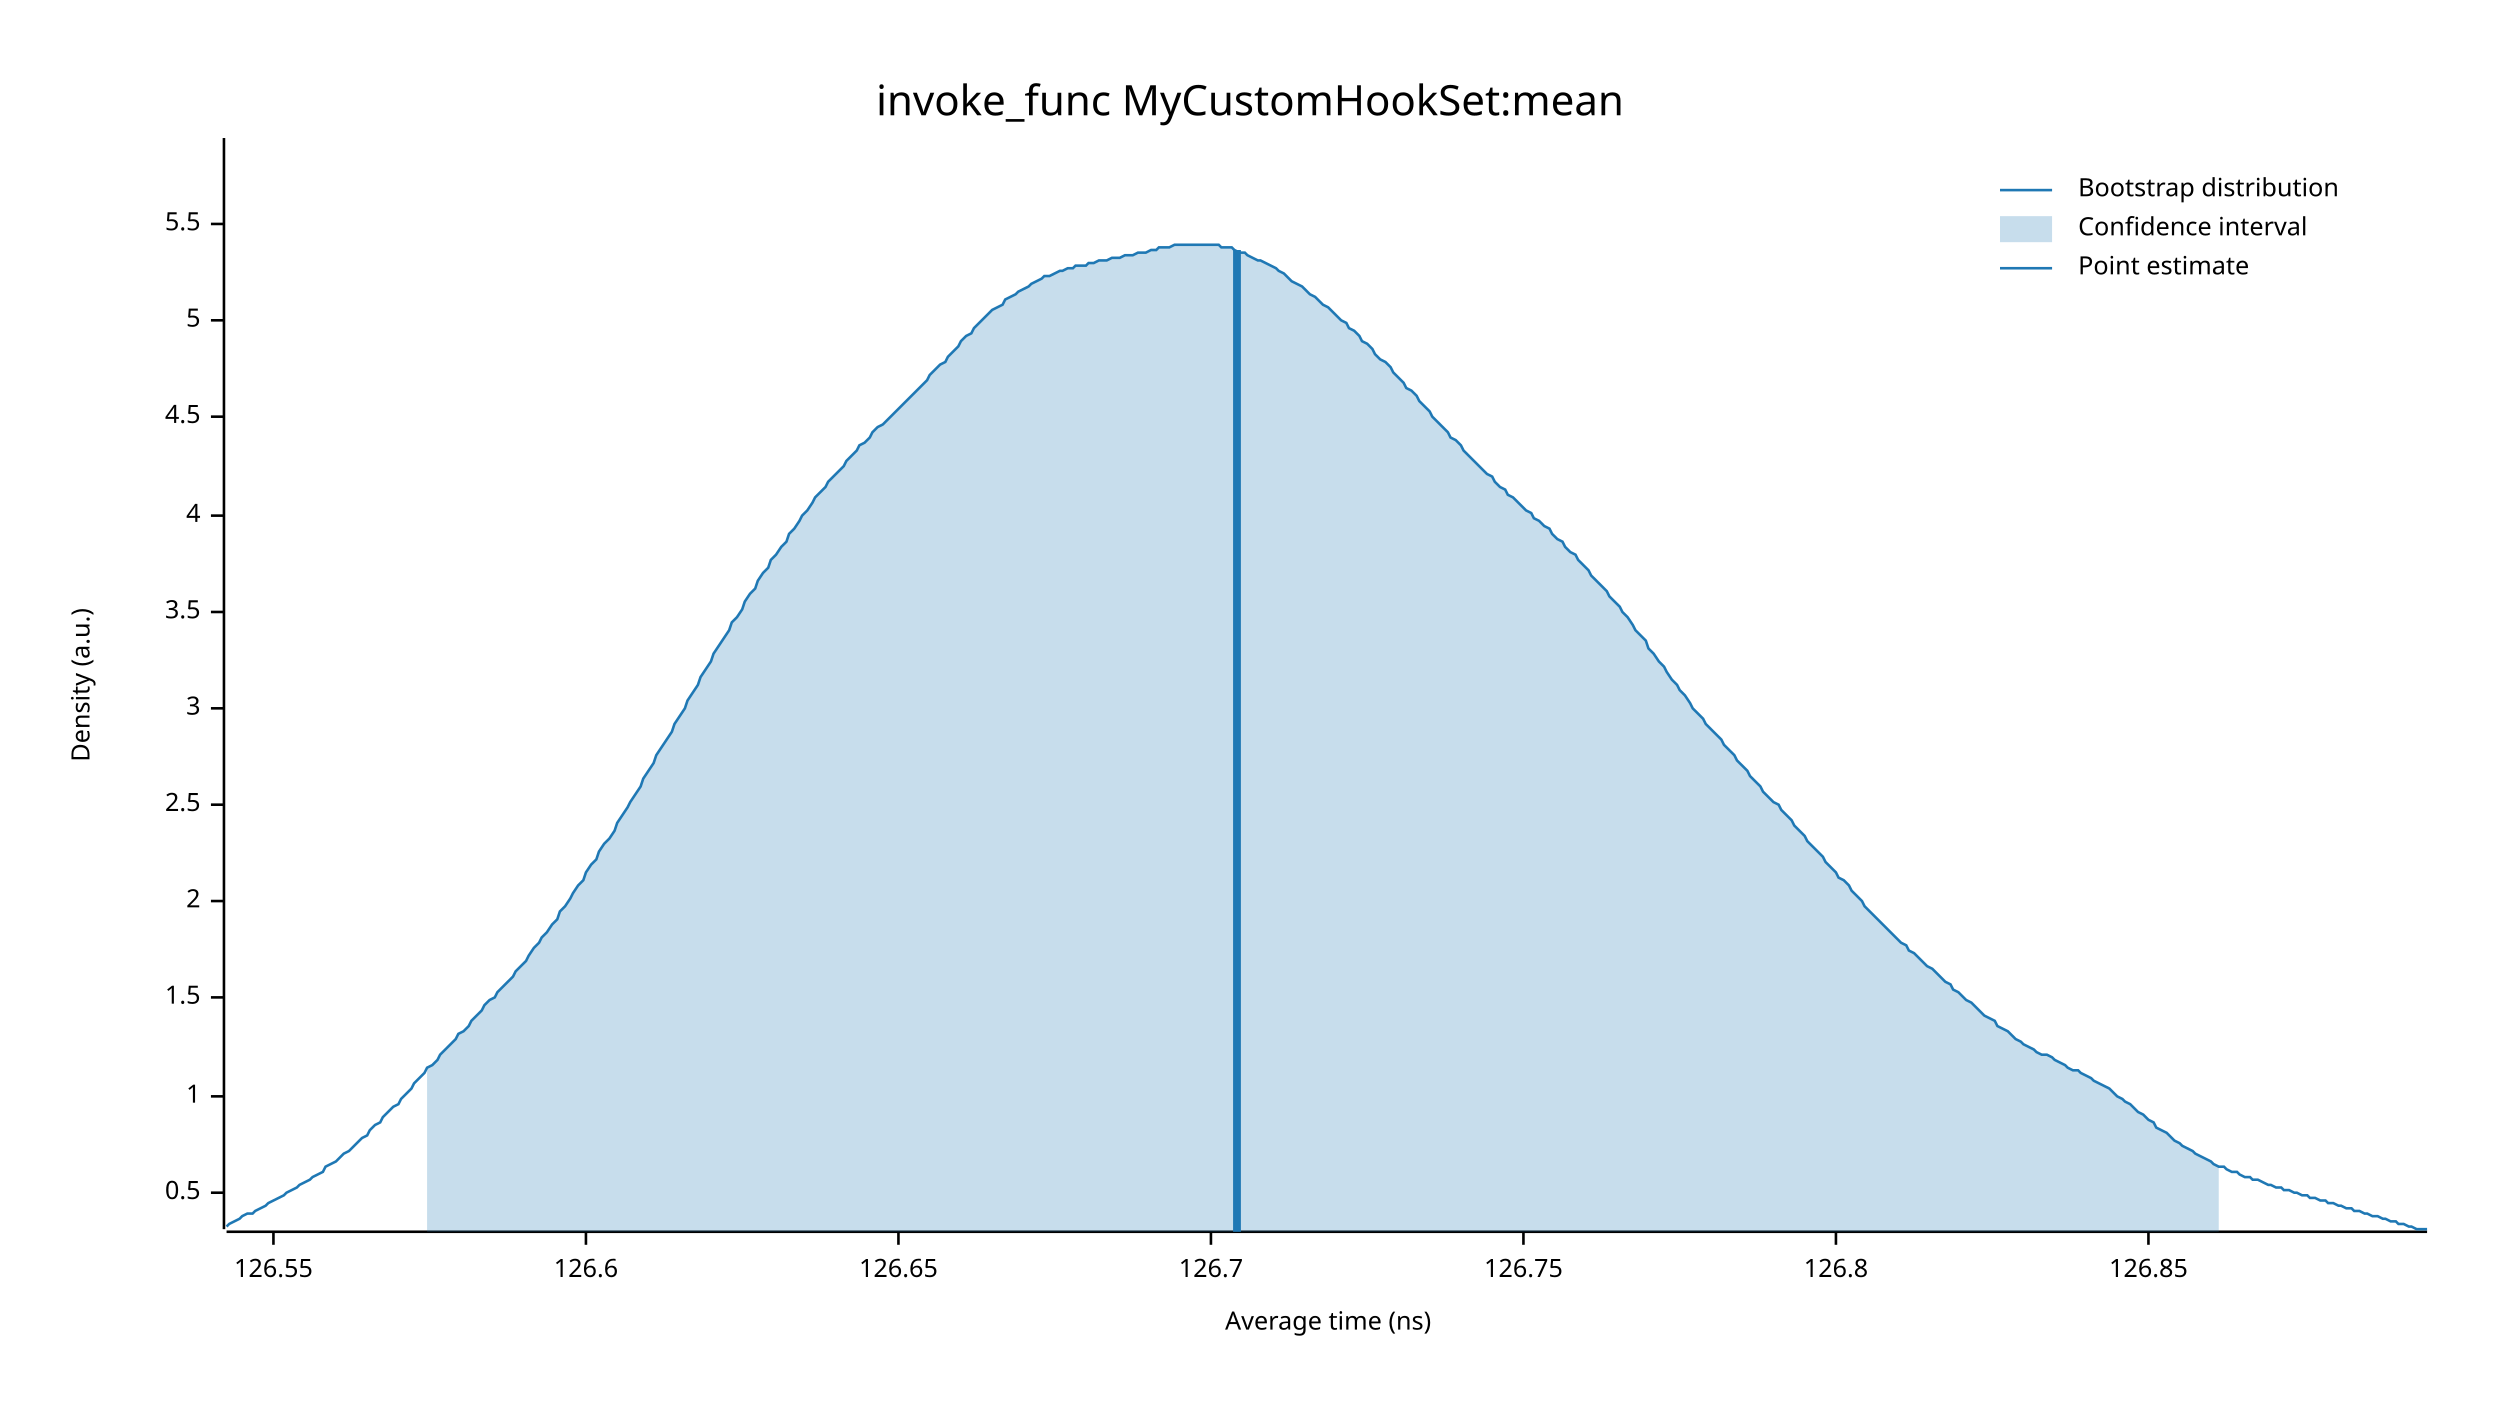
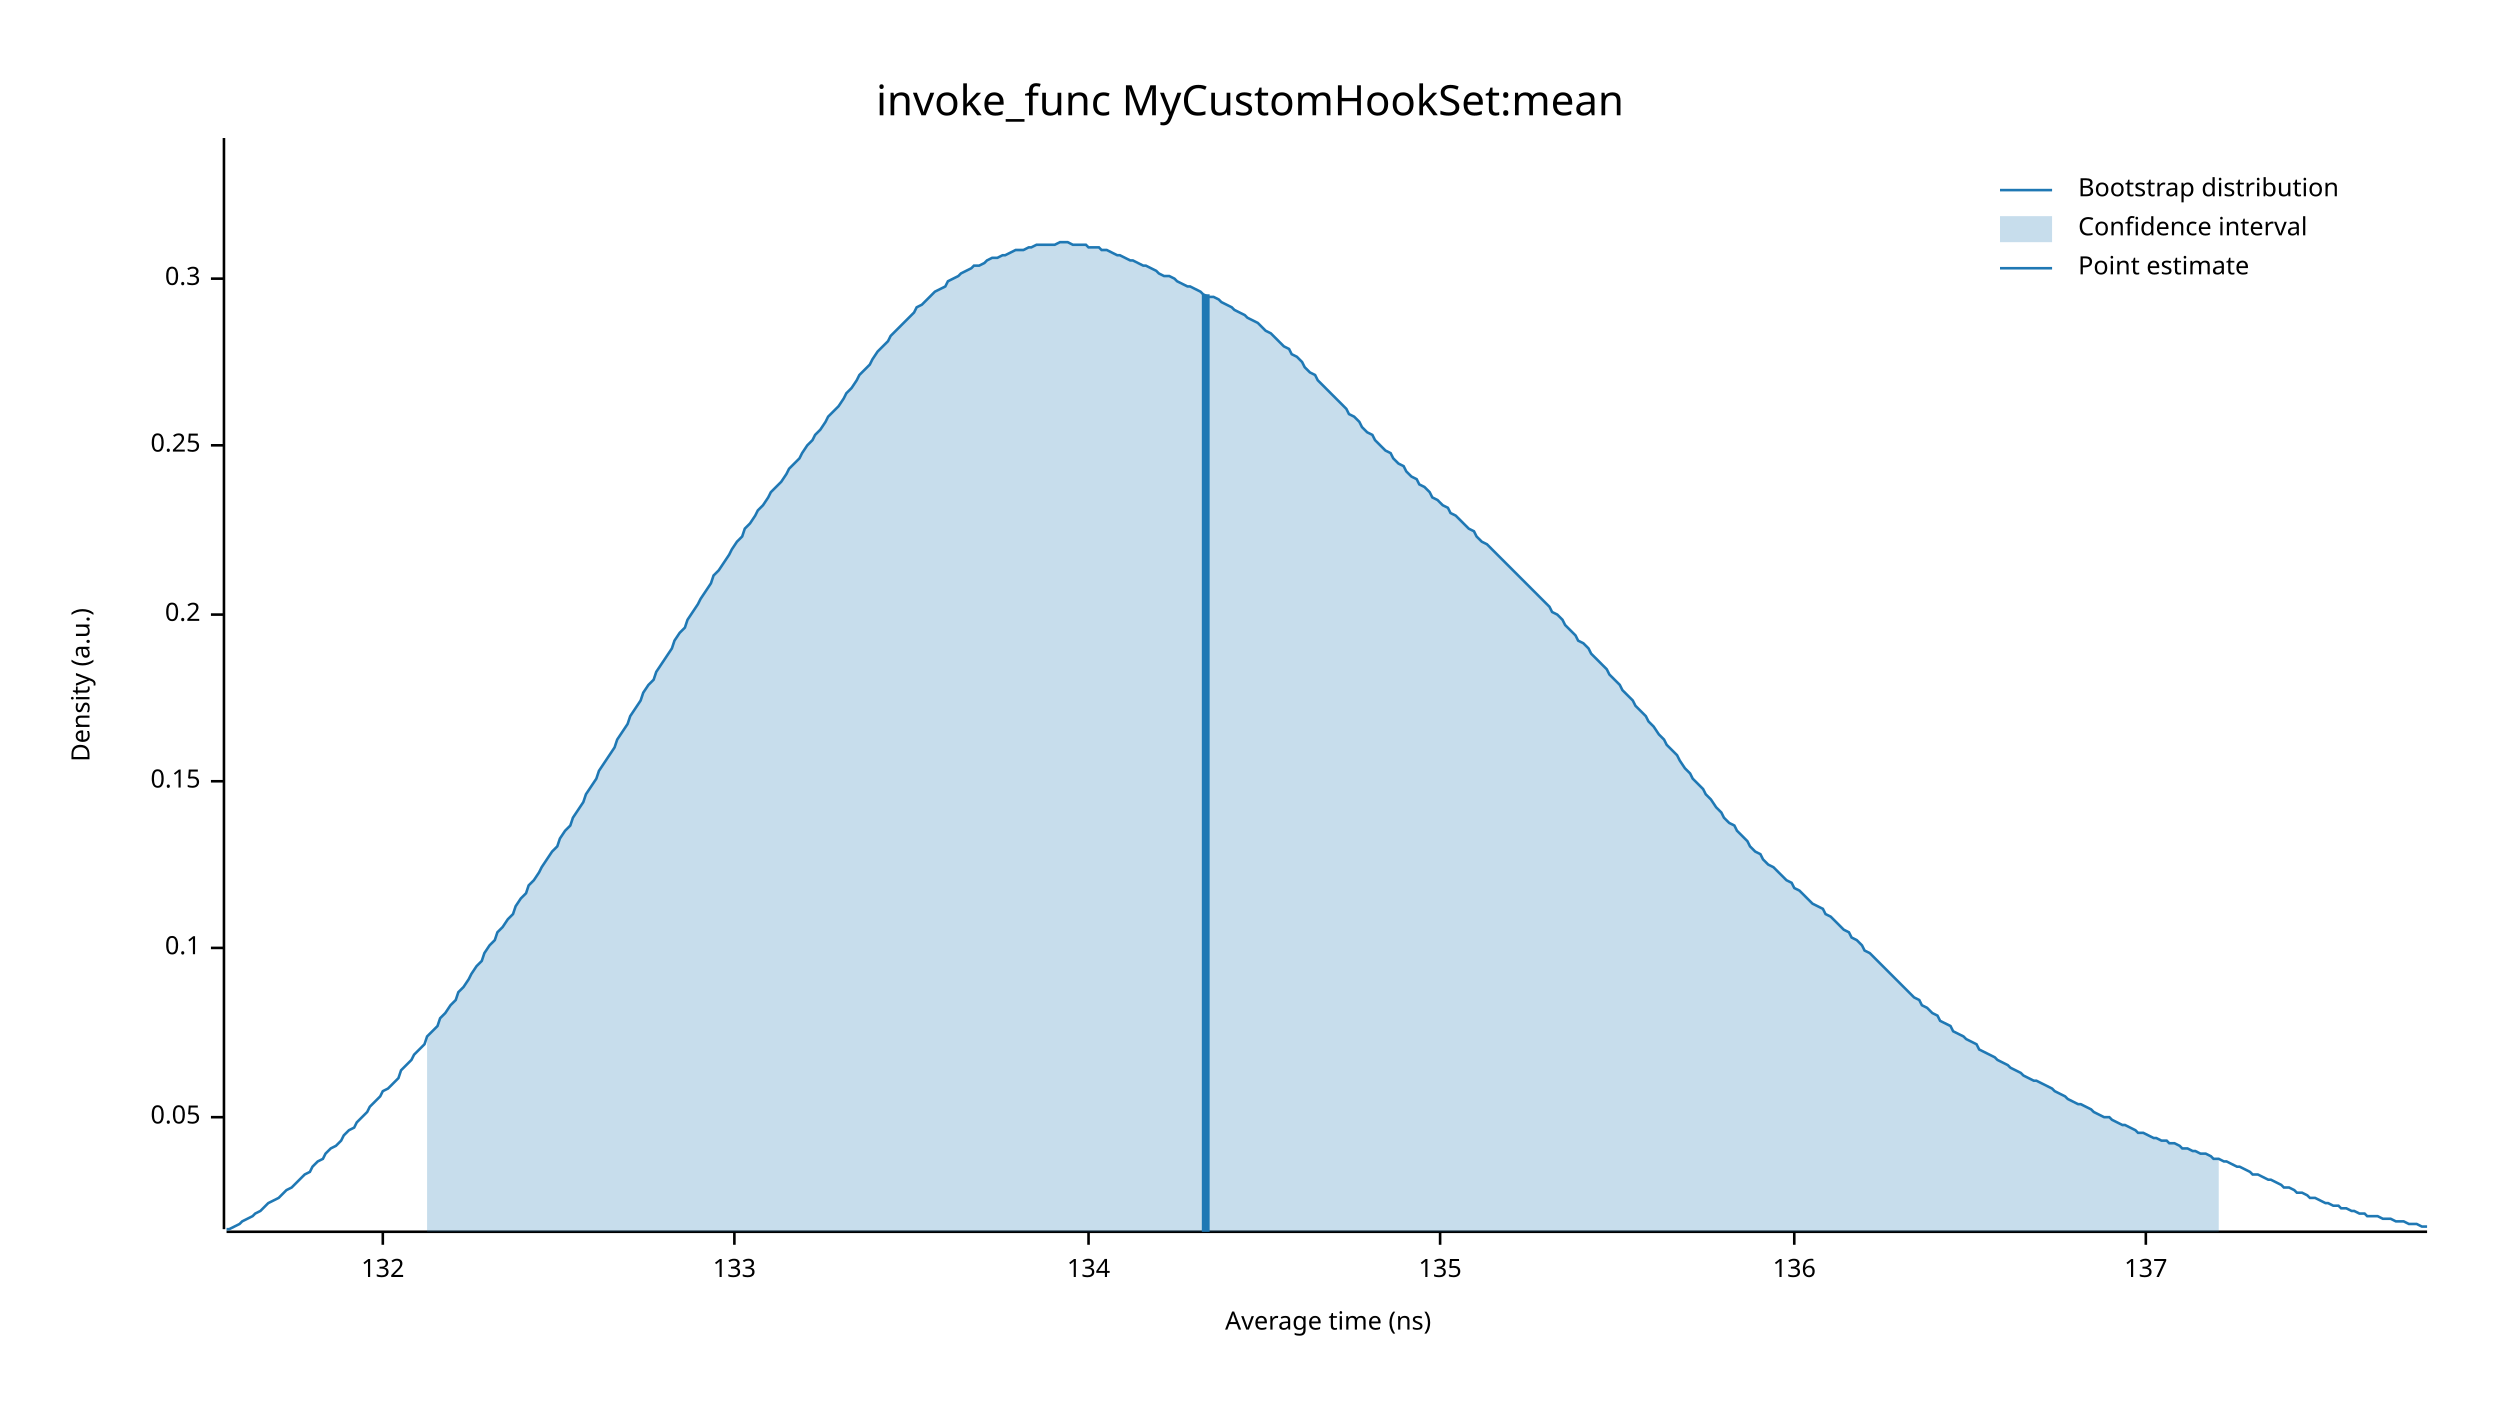
<svg xmlns="http://www.w3.org/2000/svg" width="960" height="540" viewBox="0 0 960 540">
  <text x="480" y="32" dy="0.76em" text-anchor="middle" font-family="sans-serif" font-size="16.129" opacity="1" fill="#000000">
invoke_func MyCustomHookSet:mean
</text>
  <text x="27" y="263" dy="0.76em" text-anchor="middle" font-family="sans-serif" font-size="9.677" opacity="1" fill="#000000" transform="rotate(270, 27, 263)">
Density (a.u.)
</text>
  <text x="510" y="513" dy="-0.5ex" text-anchor="middle" font-family="sans-serif" font-size="9.677" opacity="1" fill="#000000">
Average time (ns)
</text>
  <polyline fill="none" opacity="1" stroke="#000000" stroke-width="1" points="86,53 86,472 " />
-   <text x="77" y="458" dy="0.5ex" text-anchor="end" font-family="sans-serif" font-size="9.677" opacity="1" fill="#000000">
- 0.5
+   <text x="77" y="429" dy="0.5ex" text-anchor="end" font-family="sans-serif" font-size="9.677" opacity="1" fill="#000000">
+ 0.05
</text>
-   <polyline fill="none" opacity="1" stroke="#000000" stroke-width="1" points="81,458 86,458 " />
-   <text x="77" y="421" dy="0.5ex" text-anchor="end" font-family="sans-serif" font-size="9.677" opacity="1" fill="#000000">
- 1
+   <polyline fill="none" opacity="1" stroke="#000000" stroke-width="1" points="81,429 86,429 " />
+   <text x="77" y="364" dy="0.5ex" text-anchor="end" font-family="sans-serif" font-size="9.677" opacity="1" fill="#000000">
+ 0.1
</text>
-   <polyline fill="none" opacity="1" stroke="#000000" stroke-width="1" points="81,421 86,421 " />
-   <text x="77" y="383" dy="0.5ex" text-anchor="end" font-family="sans-serif" font-size="9.677" opacity="1" fill="#000000">
- 1.5
+   <polyline fill="none" opacity="1" stroke="#000000" stroke-width="1" points="81,364 86,364 " />
+   <text x="77" y="300" dy="0.5ex" text-anchor="end" font-family="sans-serif" font-size="9.677" opacity="1" fill="#000000">
+ 0.15
</text>
-   <polyline fill="none" opacity="1" stroke="#000000" stroke-width="1" points="81,383 86,383 " />
-   <text x="77" y="346" dy="0.5ex" text-anchor="end" font-family="sans-serif" font-size="9.677" opacity="1" fill="#000000">
- 2
+   <polyline fill="none" opacity="1" stroke="#000000" stroke-width="1" points="81,300 86,300 " />
+   <text x="77" y="236" dy="0.5ex" text-anchor="end" font-family="sans-serif" font-size="9.677" opacity="1" fill="#000000">
+ 0.2
</text>
-   <polyline fill="none" opacity="1" stroke="#000000" stroke-width="1" points="81,346 86,346 " />
-   <text x="77" y="309" dy="0.5ex" text-anchor="end" font-family="sans-serif" font-size="9.677" opacity="1" fill="#000000">
- 2.5
+   <polyline fill="none" opacity="1" stroke="#000000" stroke-width="1" points="81,236 86,236 " />
+   <text x="77" y="171" dy="0.5ex" text-anchor="end" font-family="sans-serif" font-size="9.677" opacity="1" fill="#000000">
+ 0.25
</text>
-   <polyline fill="none" opacity="1" stroke="#000000" stroke-width="1" points="81,309 86,309 " />
-   <text x="77" y="272" dy="0.5ex" text-anchor="end" font-family="sans-serif" font-size="9.677" opacity="1" fill="#000000">
- 3
+   <polyline fill="none" opacity="1" stroke="#000000" stroke-width="1" points="81,171 86,171 " />
+   <text x="77" y="107" dy="0.5ex" text-anchor="end" font-family="sans-serif" font-size="9.677" opacity="1" fill="#000000">
+ 0.3
</text>
-   <polyline fill="none" opacity="1" stroke="#000000" stroke-width="1" points="81,272 86,272 " />
-   <text x="77" y="235" dy="0.5ex" text-anchor="end" font-family="sans-serif" font-size="9.677" opacity="1" fill="#000000">
- 3.5
+   <polyline fill="none" opacity="1" stroke="#000000" stroke-width="1" points="81,107 86,107 " />
+   <polyline fill="none" opacity="1" stroke="#000000" stroke-width="1" points="87,473 932,473 " />
+   <text x="147" y="483" dy="0.76em" text-anchor="middle" font-family="sans-serif" font-size="9.677" opacity="1" fill="#000000">
+ 132
</text>
-   <polyline fill="none" opacity="1" stroke="#000000" stroke-width="1" points="81,235 86,235 " />
-   <text x="77" y="198" dy="0.5ex" text-anchor="end" font-family="sans-serif" font-size="9.677" opacity="1" fill="#000000">
- 4
+   <polyline fill="none" opacity="1" stroke="#000000" stroke-width="1" points="147,473 147,478 " />
+   <text x="282" y="483" dy="0.76em" text-anchor="middle" font-family="sans-serif" font-size="9.677" opacity="1" fill="#000000">
+ 133
</text>
-   <polyline fill="none" opacity="1" stroke="#000000" stroke-width="1" points="81,198 86,198 " />
-   <text x="77" y="160" dy="0.5ex" text-anchor="end" font-family="sans-serif" font-size="9.677" opacity="1" fill="#000000">
- 4.5
+   <polyline fill="none" opacity="1" stroke="#000000" stroke-width="1" points="282,473 282,478 " />
+   <text x="418" y="483" dy="0.76em" text-anchor="middle" font-family="sans-serif" font-size="9.677" opacity="1" fill="#000000">
+ 134
</text>
-   <polyline fill="none" opacity="1" stroke="#000000" stroke-width="1" points="81,160 86,160 " />
-   <text x="77" y="123" dy="0.5ex" text-anchor="end" font-family="sans-serif" font-size="9.677" opacity="1" fill="#000000">
- 5
+   <polyline fill="none" opacity="1" stroke="#000000" stroke-width="1" points="418,473 418,478 " />
+   <text x="553" y="483" dy="0.76em" text-anchor="middle" font-family="sans-serif" font-size="9.677" opacity="1" fill="#000000">
+ 135
</text>
-   <polyline fill="none" opacity="1" stroke="#000000" stroke-width="1" points="81,123 86,123 " />
-   <text x="77" y="86" dy="0.5ex" text-anchor="end" font-family="sans-serif" font-size="9.677" opacity="1" fill="#000000">
- 5.5
+   <polyline fill="none" opacity="1" stroke="#000000" stroke-width="1" points="553,473 553,478 " />
+   <text x="689" y="483" dy="0.76em" text-anchor="middle" font-family="sans-serif" font-size="9.677" opacity="1" fill="#000000">
+ 136
</text>
-   <polyline fill="none" opacity="1" stroke="#000000" stroke-width="1" points="81,86 86,86 " />
-   <polyline fill="none" opacity="1" stroke="#000000" stroke-width="1" points="87,473 932,473 " />
-   <text x="105" y="483" dy="0.76em" text-anchor="middle" font-family="sans-serif" font-size="9.677" opacity="1" fill="#000000">
- 126.55
+   <polyline fill="none" opacity="1" stroke="#000000" stroke-width="1" points="689,473 689,478 " />
+   <text x="824" y="483" dy="0.76em" text-anchor="middle" font-family="sans-serif" font-size="9.677" opacity="1" fill="#000000">
+ 137
</text>
-   <polyline fill="none" opacity="1" stroke="#000000" stroke-width="1" points="105,473 105,478 " />
-   <text x="225" y="483" dy="0.76em" text-anchor="middle" font-family="sans-serif" font-size="9.677" opacity="1" fill="#000000">
- 126.6
- </text>
-   <polyline fill="none" opacity="1" stroke="#000000" stroke-width="1" points="225,473 225,478 " />
-   <text x="345" y="483" dy="0.76em" text-anchor="middle" font-family="sans-serif" font-size="9.677" opacity="1" fill="#000000">
- 126.65
- </text>
-   <polyline fill="none" opacity="1" stroke="#000000" stroke-width="1" points="345,473 345,478 " />
-   <text x="465" y="483" dy="0.76em" text-anchor="middle" font-family="sans-serif" font-size="9.677" opacity="1" fill="#000000">
- 126.7
- </text>
-   <polyline fill="none" opacity="1" stroke="#000000" stroke-width="1" points="465,473 465,478 " />
-   <text x="585" y="483" dy="0.76em" text-anchor="middle" font-family="sans-serif" font-size="9.677" opacity="1" fill="#000000">
- 126.75
- </text>
-   <polyline fill="none" opacity="1" stroke="#000000" stroke-width="1" points="585,473 585,478 " />
-   <text x="705" y="483" dy="0.76em" text-anchor="middle" font-family="sans-serif" font-size="9.677" opacity="1" fill="#000000">
- 126.8
- </text>
-   <polyline fill="none" opacity="1" stroke="#000000" stroke-width="1" points="705,473 705,478 " />
-   <text x="825" y="483" dy="0.76em" text-anchor="middle" font-family="sans-serif" font-size="9.677" opacity="1" fill="#000000">
- 126.85
- </text>
-   <polyline fill="none" opacity="1" stroke="#000000" stroke-width="1" points="825,473 825,478 " />
-   <polyline fill="none" opacity="1" stroke="#1F78B4" stroke-width="1" points="87,471 88,470 90,469 92,468 93,467 95,466 97,466 98,465 100,464 102,463 103,462 105,461 107,460 109,459 110,458 112,457 114,456 115,455 117,454 119,453 120,452 122,451 124,450 125,448 127,447 129,446 131,444 132,443 134,442 136,440 137,439 139,437 141,436 142,434 144,432 146,431 147,429 149,427 151,425 153,424 154,422 156,420 158,418 159,416 161,414 163,412 164,410 166,409 168,407 169,405 171,403 173,401 175,399 176,397 178,396 180,394 181,392 183,390 185,388 186,386 188,384 190,383 191,381 193,379 195,377 197,375 198,373 200,371 202,369 203,367 205,364 207,362 208,360 210,358 212,355 214,353 215,350 217,348 219,345 220,343 222,340 224,338 225,335 227,332 229,330 230,327 232,324 234,322 236,319 237,316 239,313 241,310 242,308 244,305 246,302 247,299 249,296 251,293 252,290 254,287 256,284 258,281 259,278 261,275 263,272 264,269 266,266 268,263 269,260 271,257 273,254 274,251 276,248 278,245 280,242 281,239 283,237 285,234 286,231 288,228 290,226 291,223 293,220 295,218 296,215 298,213 300,210 302,208 303,205 305,203 307,200 308,198 310,196 312,193 313,191 315,189 317,187 318,185 320,183 322,181 324,179 325,177 327,175 329,173 330,171 332,170 334,168 335,166 337,164 339,163 341,161 342,160 344,158 346,156 347,155 349,153 351,151 352,150 354,148 356,146 357,144 359,142 361,140 363,139 364,137 366,135 368,133 369,131 371,129 373,128 374,126 376,124 378,122 379,121 381,119 383,118 385,117 386,115 388,114 390,113 391,112 393,111 395,110 396,109 398,108 400,107 401,106 403,106 405,105 407,104 408,104 410,103 412,103 413,102 415,102 417,102 418,101 420,101 422,100 423,100 425,100 427,99 429,99 430,99 432,98 434,98 435,98 437,97 439,97 440,97 442,96 444,96 445,95 447,95 449,95 451,94 452,94 454,94 456,94 457,94 459,94 461,94 462,94 464,94 466,94 468,94 469,95 471,95 473,95 474,96 476,97 478,97 479,98 481,99 483,100 484,100 486,101 488,102 490,103 491,104 493,105 495,107 496,108 498,109 500,110 501,111 503,113 505,114 506,115 508,117 510,118 512,120 513,121 515,123 517,124 518,126 520,127 522,129 523,131 525,132 527,134 528,136 530,138 532,139 534,141 535,143 537,145 539,147 540,149 542,150 544,152 545,154 547,156 549,158 550,160 552,162 554,164 556,166 557,168 559,169 561,171 562,173 564,175 566,177 567,178 569,180 571,182 573,183 574,185 576,187 578,188 579,190 581,191 583,193 584,194 586,196 588,197 589,199 591,200 593,202 595,203 596,205 598,207 600,208 601,210 603,212 605,213 606,215 608,217 610,219 611,221 613,223 615,225 617,227 618,229 620,231 622,233 623,235 625,237 627,240 628,242 630,244 632,246 633,249 635,251 637,254 639,256 640,258 642,261 644,263 645,265 647,267 649,270 650,272 652,274 654,276 655,278 657,280 659,282 661,284 662,286 664,288 666,290 667,292 669,294 671,296 672,298 674,300 676,302 677,304 679,306 681,308 683,309 684,311 686,313 688,315 689,317 691,319 693,321 694,323 696,325 698,327 700,329 701,331 703,333 705,335 706,337 708,338 710,340 711,342 713,344 715,346 716,348 718,350 720,352 722,354 723,355 725,357 727,359 728,360 730,362 732,363 733,365 735,366 737,368 738,369 740,371 742,372 744,374 745,375 747,377 749,378 750,380 752,381 754,383 755,384 757,385 759,387 760,388 762,390 764,391 766,392 767,394 769,395 771,396 772,397 774,399 776,400 777,401 779,402 781,403 782,404 784,405 786,405 788,406 789,407 791,408 793,409 794,410 796,411 798,411 799,412 801,413 803,414 804,415 806,416 808,417 810,418 811,419 813,421 815,422 816,423 818,424 820,426 821,427 823,428 825,430 827,431 828,433 830,434 832,435 833,436 835,438 837,439 838,440 840,441 842,442 843,443 845,444 847,445 849,446 850,447 852,448 854,448 855,449 857,450 859,450 860,451 862,452 864,452 865,453 867,453 869,454 871,455 872,455 874,456 876,456 877,457 879,457 881,458 882,458 884,459 886,459 887,460 889,460 891,461 893,461 894,462 896,462 898,463 899,463 901,464 903,464 904,465 906,465 908,466 909,466 911,467 913,467 915,468 916,468 918,469 920,469 921,470 923,470 925,471 926,471 928,472 930,472 932,472 " />
-   <polygon opacity="0.25" fill="#1F78B4" points="164,410 166,409 168,407 169,405 171,403 173,401 175,399 176,397 178,396 180,394 181,392 183,390 185,388 186,386 188,384 190,383 191,381 193,379 195,377 197,375 198,373 200,371 202,369 203,367 205,364 207,362 208,360 210,358 212,355 214,353 215,350 217,348 219,345 220,343 222,340 224,338 225,335 227,332 229,330 230,327 232,324 234,322 236,319 237,316 239,313 241,310 242,308 244,305 246,302 247,299 249,296 251,293 252,290 254,287 256,284 258,281 259,278 261,275 263,272 264,269 266,266 268,263 269,260 271,257 273,254 274,251 276,248 278,245 280,242 281,239 283,237 285,234 286,231 288,228 290,226 291,223 293,220 295,218 296,215 298,213 300,210 302,208 303,205 305,203 307,200 308,198 310,196 312,193 313,191 315,189 317,187 318,185 320,183 322,181 324,179 325,177 327,175 329,173 330,171 332,170 334,168 335,166 337,164 339,163 341,161 342,160 344,158 346,156 347,155 349,153 351,151 352,150 354,148 356,146 357,144 359,142 361,140 363,139 364,137 366,135 368,133 369,131 371,129 373,128 374,126 376,124 378,122 379,121 381,119 383,118 385,117 386,115 388,114 390,113 391,112 393,111 395,110 396,109 398,108 400,107 401,106 403,106 405,105 407,104 408,104 410,103 412,103 413,102 415,102 417,102 418,101 420,101 422,100 423,100 425,100 427,99 429,99 430,99 432,98 434,98 435,98 437,97 439,97 440,97 442,96 444,96 445,95 447,95 449,95 451,94 452,94 454,94 456,94 457,94 459,94 461,94 462,94 464,94 466,94 468,94 469,95 471,95 473,95 474,96 476,97 478,97 479,98 481,99 483,100 484,100 486,101 488,102 490,103 491,104 493,105 495,107 496,108 498,109 500,110 501,111 503,113 505,114 506,115 508,117 510,118 512,120 513,121 515,123 517,124 518,126 520,127 522,129 523,131 525,132 527,134 528,136 530,138 532,139 534,141 535,143 537,145 539,147 540,149 542,150 544,152 545,154 547,156 549,158 550,160 552,162 554,164 556,166 557,168 559,169 561,171 562,173 564,175 566,177 567,178 569,180 571,182 573,183 574,185 576,187 578,188 579,190 581,191 583,193 584,194 586,196 588,197 589,199 591,200 593,202 595,203 596,205 598,207 600,208 601,210 603,212 605,213 606,215 608,217 610,219 611,221 613,223 615,225 617,227 618,229 620,231 622,233 623,235 625,237 627,240 628,242 630,244 632,246 633,249 635,251 637,254 639,256 640,258 642,261 644,263 645,265 647,267 649,270 650,272 652,274 654,276 655,278 657,280 659,282 661,284 662,286 664,288 666,290 667,292 669,294 671,296 672,298 674,300 676,302 677,304 679,306 681,308 683,309 684,311 686,313 688,315 689,317 691,319 693,321 694,323 696,325 698,327 700,329 701,331 703,333 705,335 706,337 708,338 710,340 711,342 713,344 715,346 716,348 718,350 720,352 722,354 723,355 725,357 727,359 728,360 730,362 732,363 733,365 735,366 737,368 738,369 740,371 742,372 744,374 745,375 747,377 749,378 750,380 752,381 754,383 755,384 757,385 759,387 760,388 762,390 764,391 766,392 767,394 769,395 771,396 772,397 774,399 776,400 777,401 779,402 781,403 782,404 784,405 786,405 788,406 789,407 791,408 793,409 794,410 796,411 798,411 799,412 801,413 803,414 804,415 806,416 808,417 810,418 811,419 813,421 815,422 816,423 818,424 820,426 821,427 823,428 825,430 827,431 828,433 830,434 832,435 833,436 835,438 837,439 838,440 840,441 842,442 843,443 845,444 847,445 849,446 850,447 852,448 852,473 164,473 " />
-   <polyline fill="none" opacity="1" stroke="#1F78B4" stroke-width="3" points="475,473 475,96 " />
+   <polyline fill="none" opacity="1" stroke="#000000" stroke-width="1" points="824,473 824,478 " />
+   <polyline fill="none" opacity="1" stroke="#1F78B4" stroke-width="1" points="87,472 88,472 90,471 92,470 93,469 95,468 97,467 98,466 100,465 102,463 103,462 105,461 107,460 109,458 110,457 112,456 114,454 115,453 117,451 119,450 120,448 122,446 124,445 125,443 127,441 129,440 131,438 132,436 134,434 136,433 137,431 139,429 141,427 142,425 144,423 146,421 147,419 149,418 151,416 153,414 154,411 156,409 158,407 159,405 161,403 163,401 164,398 166,396 168,394 169,391 171,389 173,386 175,384 176,381 178,379 180,376 181,374 183,371 185,369 186,366 188,363 190,361 191,358 193,356 195,353 197,351 198,348 200,345 202,343 203,340 205,338 207,335 208,333 210,330 212,327 214,325 215,322 217,319 219,317 220,314 222,311 224,308 225,305 227,302 229,299 230,296 232,293 234,290 236,287 237,284 239,281 241,278 242,275 244,272 246,269 247,266 249,263 251,261 252,258 254,255 256,252 258,249 259,246 261,243 263,241 264,238 266,235 268,232 269,230 271,227 273,224 274,221 276,219 278,216 280,213 281,211 283,208 285,206 286,203 288,201 290,198 291,196 293,194 295,191 296,189 298,187 300,185 302,182 303,180 305,178 307,176 308,174 310,171 312,169 313,167 315,165 317,162 318,160 320,158 322,156 324,153 325,151 327,149 329,146 330,144 332,142 334,140 335,138 337,135 339,133 341,131 342,129 344,127 346,125 347,124 349,122 351,120 352,118 354,117 356,115 357,114 359,112 361,111 363,110 364,108 366,107 368,106 369,105 371,104 373,103 374,102 376,102 378,101 379,100 381,99 383,99 385,98 386,98 388,97 390,96 391,96 393,96 395,95 396,95 398,94 400,94 401,94 403,94 405,94 407,93 408,93 410,93 412,94 413,94 415,94 417,94 418,95 420,95 422,95 423,96 425,96 427,97 429,98 430,98 432,99 434,100 435,100 437,101 439,102 440,102 442,103 444,104 445,105 447,106 449,106 451,107 452,108 454,109 456,110 457,110 459,111 461,112 462,113 464,114 466,114 468,115 469,116 471,117 473,118 474,119 476,120 478,121 479,122 481,123 483,124 484,125 486,127 488,128 490,130 491,131 493,133 495,134 496,136 498,137 500,139 501,141 503,143 505,144 506,146 508,148 510,150 512,152 513,153 515,155 517,157 518,159 520,160 522,162 523,164 525,166 527,167 528,169 530,171 532,173 534,174 535,176 537,178 539,179 540,181 542,183 544,184 545,186 547,187 549,189 550,191 552,192 554,194 556,195 557,197 559,198 561,200 562,201 564,203 566,204 567,206 569,208 571,209 573,211 574,212 576,214 578,216 579,217 581,219 583,221 584,222 586,224 588,226 589,227 591,229 593,231 595,233 596,235 598,236 600,238 601,240 603,242 605,244 606,246 608,247 610,249 611,251 613,253 615,255 617,257 618,259 620,261 622,263 623,265 625,267 627,269 628,271 630,273 632,275 633,277 635,279 637,282 639,284 640,286 642,288 644,290 645,292 647,295 649,297 650,299 652,301 654,303 655,305 657,307 659,310 661,312 662,314 664,316 666,317 667,319 669,321 671,323 672,325 674,327 676,328 677,330 679,332 681,333 683,335 684,336 686,338 688,339 689,341 691,342 693,344 694,345 696,347 698,348 700,349 701,351 703,352 705,354 706,355 708,357 710,358 711,360 713,361 715,363 716,365 718,366 720,368 722,370 723,371 725,373 727,375 728,376 730,378 732,380 733,381 735,383 737,384 738,386 740,387 742,389 744,390 745,392 747,393 749,394 750,396 752,397 754,398 755,399 757,400 759,401 760,403 762,404 764,405 766,406 767,407 769,408 771,409 772,410 774,411 776,412 777,413 779,414 781,415 782,415 784,416 786,417 788,418 789,419 791,420 793,421 794,422 796,423 798,424 799,424 801,425 803,426 804,427 806,428 808,429 810,429 811,430 813,431 815,432 816,432 818,433 820,434 821,435 823,435 825,436 827,437 828,437 830,438 832,438 833,439 835,439 837,440 838,441 840,441 842,442 843,442 845,443 847,443 849,444 850,445 852,445 854,446 855,446 857,447 859,448 860,448 862,449 864,450 865,451 867,451 869,452 871,453 872,453 874,454 876,455 877,456 879,456 881,457 882,458 884,458 886,459 887,460 889,460 891,461 893,462 894,462 896,463 898,463 899,464 901,464 903,465 904,465 906,466 908,466 909,467 911,467 913,467 915,468 916,468 918,468 920,469 921,469 923,469 925,470 926,470 928,470 930,471 932,471 " />
+   <polygon opacity="0.25" fill="#1F78B4" points="164,398 166,396 168,394 169,391 171,389 173,386 175,384 176,381 178,379 180,376 181,374 183,371 185,369 186,366 188,363 190,361 191,358 193,356 195,353 197,351 198,348 200,345 202,343 203,340 205,338 207,335 208,333 210,330 212,327 214,325 215,322 217,319 219,317 220,314 222,311 224,308 225,305 227,302 229,299 230,296 232,293 234,290 236,287 237,284 239,281 241,278 242,275 244,272 246,269 247,266 249,263 251,261 252,258 254,255 256,252 258,249 259,246 261,243 263,241 264,238 266,235 268,232 269,230 271,227 273,224 274,221 276,219 278,216 280,213 281,211 283,208 285,206 286,203 288,201 290,198 291,196 293,194 295,191 296,189 298,187 300,185 302,182 303,180 305,178 307,176 308,174 310,171 312,169 313,167 315,165 317,162 318,160 320,158 322,156 324,153 325,151 327,149 329,146 330,144 332,142 334,140 335,138 337,135 339,133 341,131 342,129 344,127 346,125 347,124 349,122 351,120 352,118 354,117 356,115 357,114 359,112 361,111 363,110 364,108 366,107 368,106 369,105 371,104 373,103 374,102 376,102 378,101 379,100 381,99 383,99 385,98 386,98 388,97 390,96 391,96 393,96 395,95 396,95 398,94 400,94 401,94 403,94 405,94 407,93 408,93 410,93 412,94 413,94 415,94 417,94 418,95 420,95 422,95 423,96 425,96 427,97 429,98 430,98 432,99 434,100 435,100 437,101 439,102 440,102 442,103 444,104 445,105 447,106 449,106 451,107 452,108 454,109 456,110 457,110 459,111 461,112 462,113 464,114 466,114 468,115 469,116 471,117 473,118 474,119 476,120 478,121 479,122 481,123 483,124 484,125 486,127 488,128 490,130 491,131 493,133 495,134 496,136 498,137 500,139 501,141 503,143 505,144 506,146 508,148 510,150 512,152 513,153 515,155 517,157 518,159 520,160 522,162 523,164 525,166 527,167 528,169 530,171 532,173 534,174 535,176 537,178 539,179 540,181 542,183 544,184 545,186 547,187 549,189 550,191 552,192 554,194 556,195 557,197 559,198 561,200 562,201 564,203 566,204 567,206 569,208 571,209 573,211 574,212 576,214 578,216 579,217 581,219 583,221 584,222 586,224 588,226 589,227 591,229 593,231 595,233 596,235 598,236 600,238 601,240 603,242 605,244 606,246 608,247 610,249 611,251 613,253 615,255 617,257 618,259 620,261 622,263 623,265 625,267 627,269 628,271 630,273 632,275 633,277 635,279 637,282 639,284 640,286 642,288 644,290 645,292 647,295 649,297 650,299 652,301 654,303 655,305 657,307 659,310 661,312 662,314 664,316 666,317 667,319 669,321 671,323 672,325 674,327 676,328 677,330 679,332 681,333 683,335 684,336 686,338 688,339 689,341 691,342 693,344 694,345 696,347 698,348 700,349 701,351 703,352 705,354 706,355 708,357 710,358 711,360 713,361 715,363 716,365 718,366 720,368 722,370 723,371 725,373 727,375 728,376 730,378 732,380 733,381 735,383 737,384 738,386 740,387 742,389 744,390 745,392 747,393 749,394 750,396 752,397 754,398 755,399 757,400 759,401 760,403 762,404 764,405 766,406 767,407 769,408 771,409 772,410 774,411 776,412 777,413 779,414 781,415 782,415 784,416 786,417 788,418 789,419 791,420 793,421 794,422 796,423 798,424 799,424 801,425 803,426 804,427 806,428 808,429 810,429 811,430 813,431 815,432 816,432 818,433 820,434 821,435 823,435 825,436 827,437 828,437 830,438 832,438 833,439 835,439 837,440 838,441 840,441 842,442 843,442 845,443 847,443 849,444 850,445 852,445 852,473 164,473 " />
+   <polyline fill="none" opacity="1" stroke="#1F78B4" stroke-width="3" points="463,473 463,113 " />
  <text x="798" y="68" dy="0.76em" text-anchor="start" font-family="sans-serif" font-size="9.677" opacity="1" fill="#000000">
Bootstrap distribution
</text>
  <text x="798" y="83" dy="0.76em" text-anchor="start" font-family="sans-serif" font-size="9.677" opacity="1" fill="#000000">
Confidence interval
</text>
  <text x="798" y="98" dy="0.76em" text-anchor="start" font-family="sans-serif" font-size="9.677" opacity="1" fill="#000000">
Point estimate
</text>
  <polyline fill="none" opacity="1" stroke="#1F78B4" stroke-width="1" points="768,73 788,73 " />
  <rect x="768" y="83" width="20" height="10" opacity="0.25" fill="#1F78B4" stroke="none" />
  <polyline fill="none" opacity="1" stroke="#1F78B4" stroke-width="1" points="768,103 788,103 " />
</svg>
